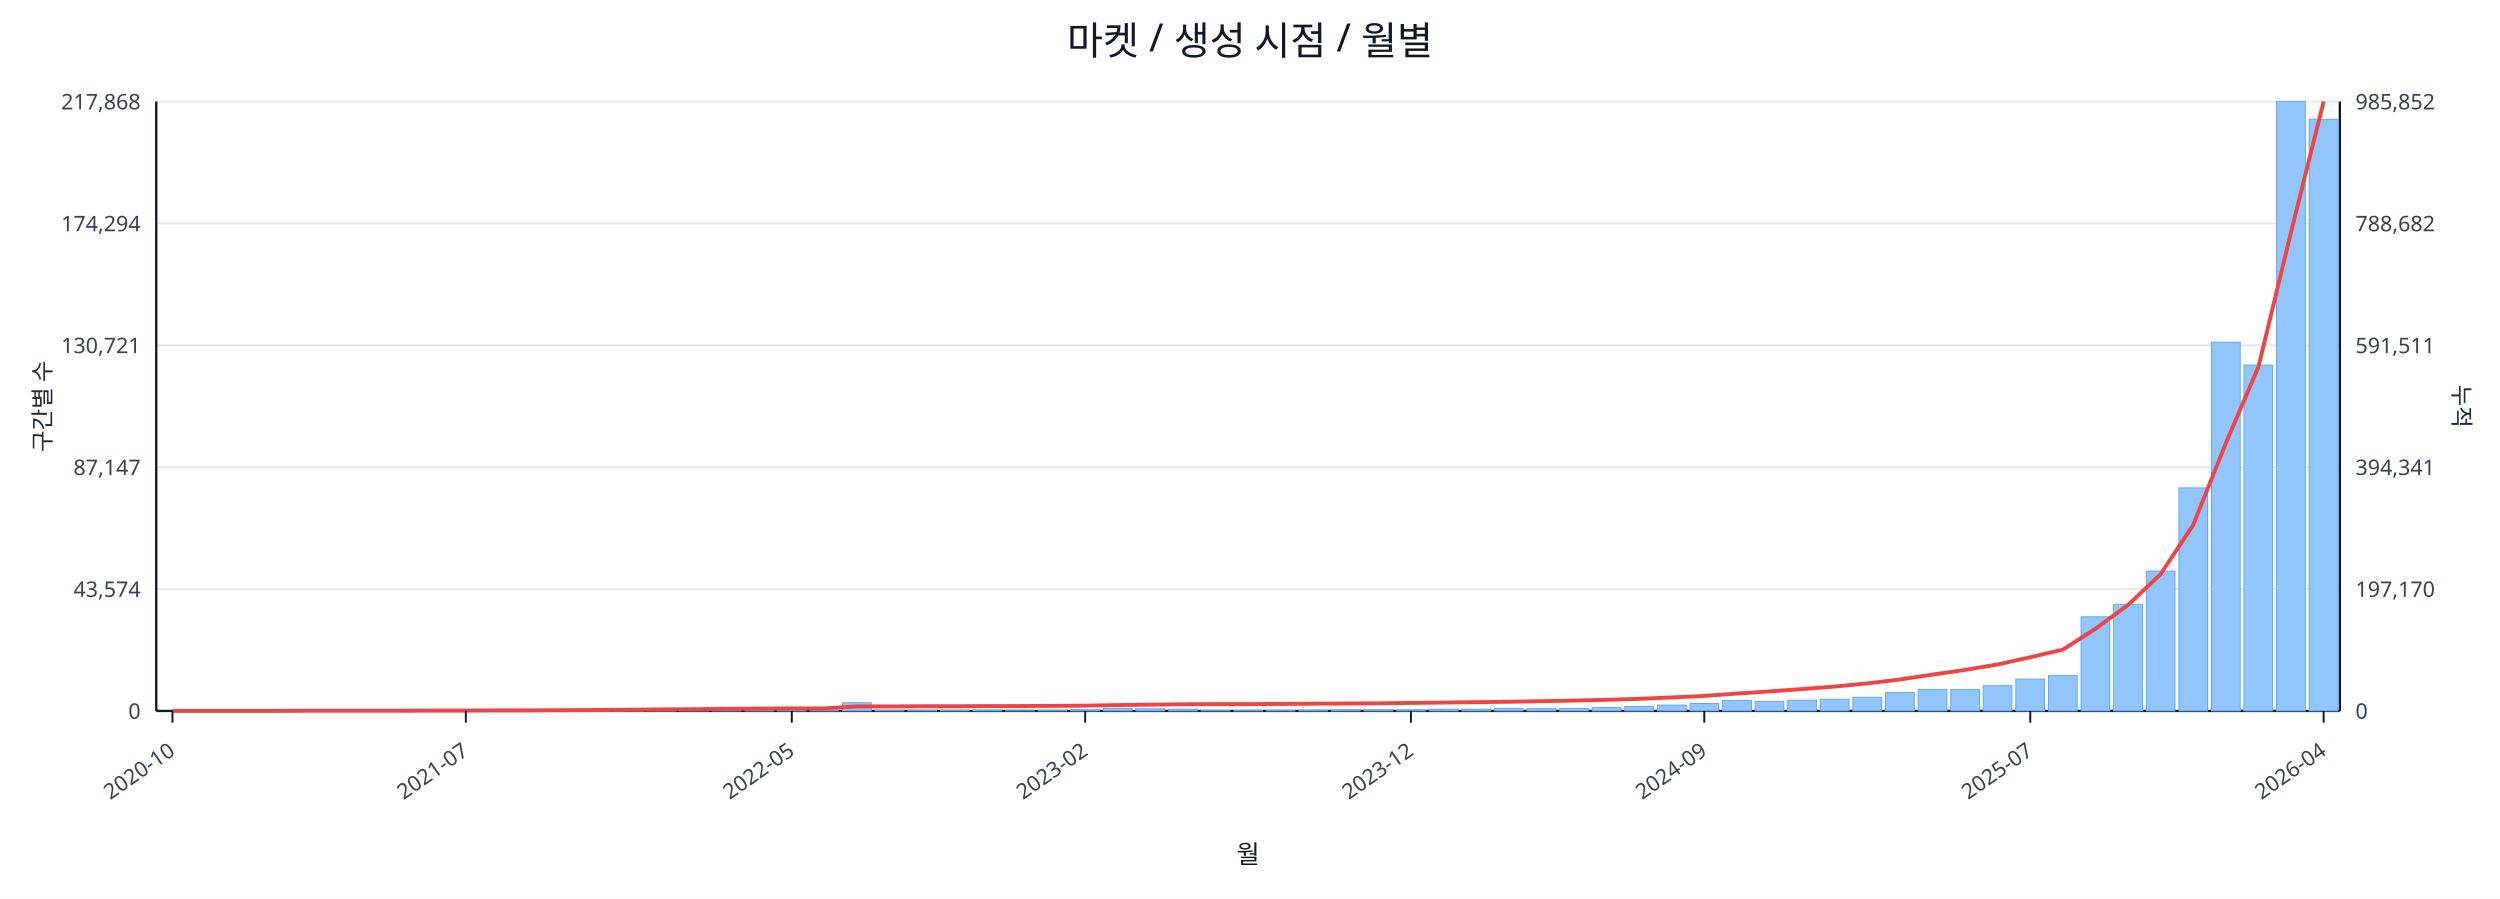
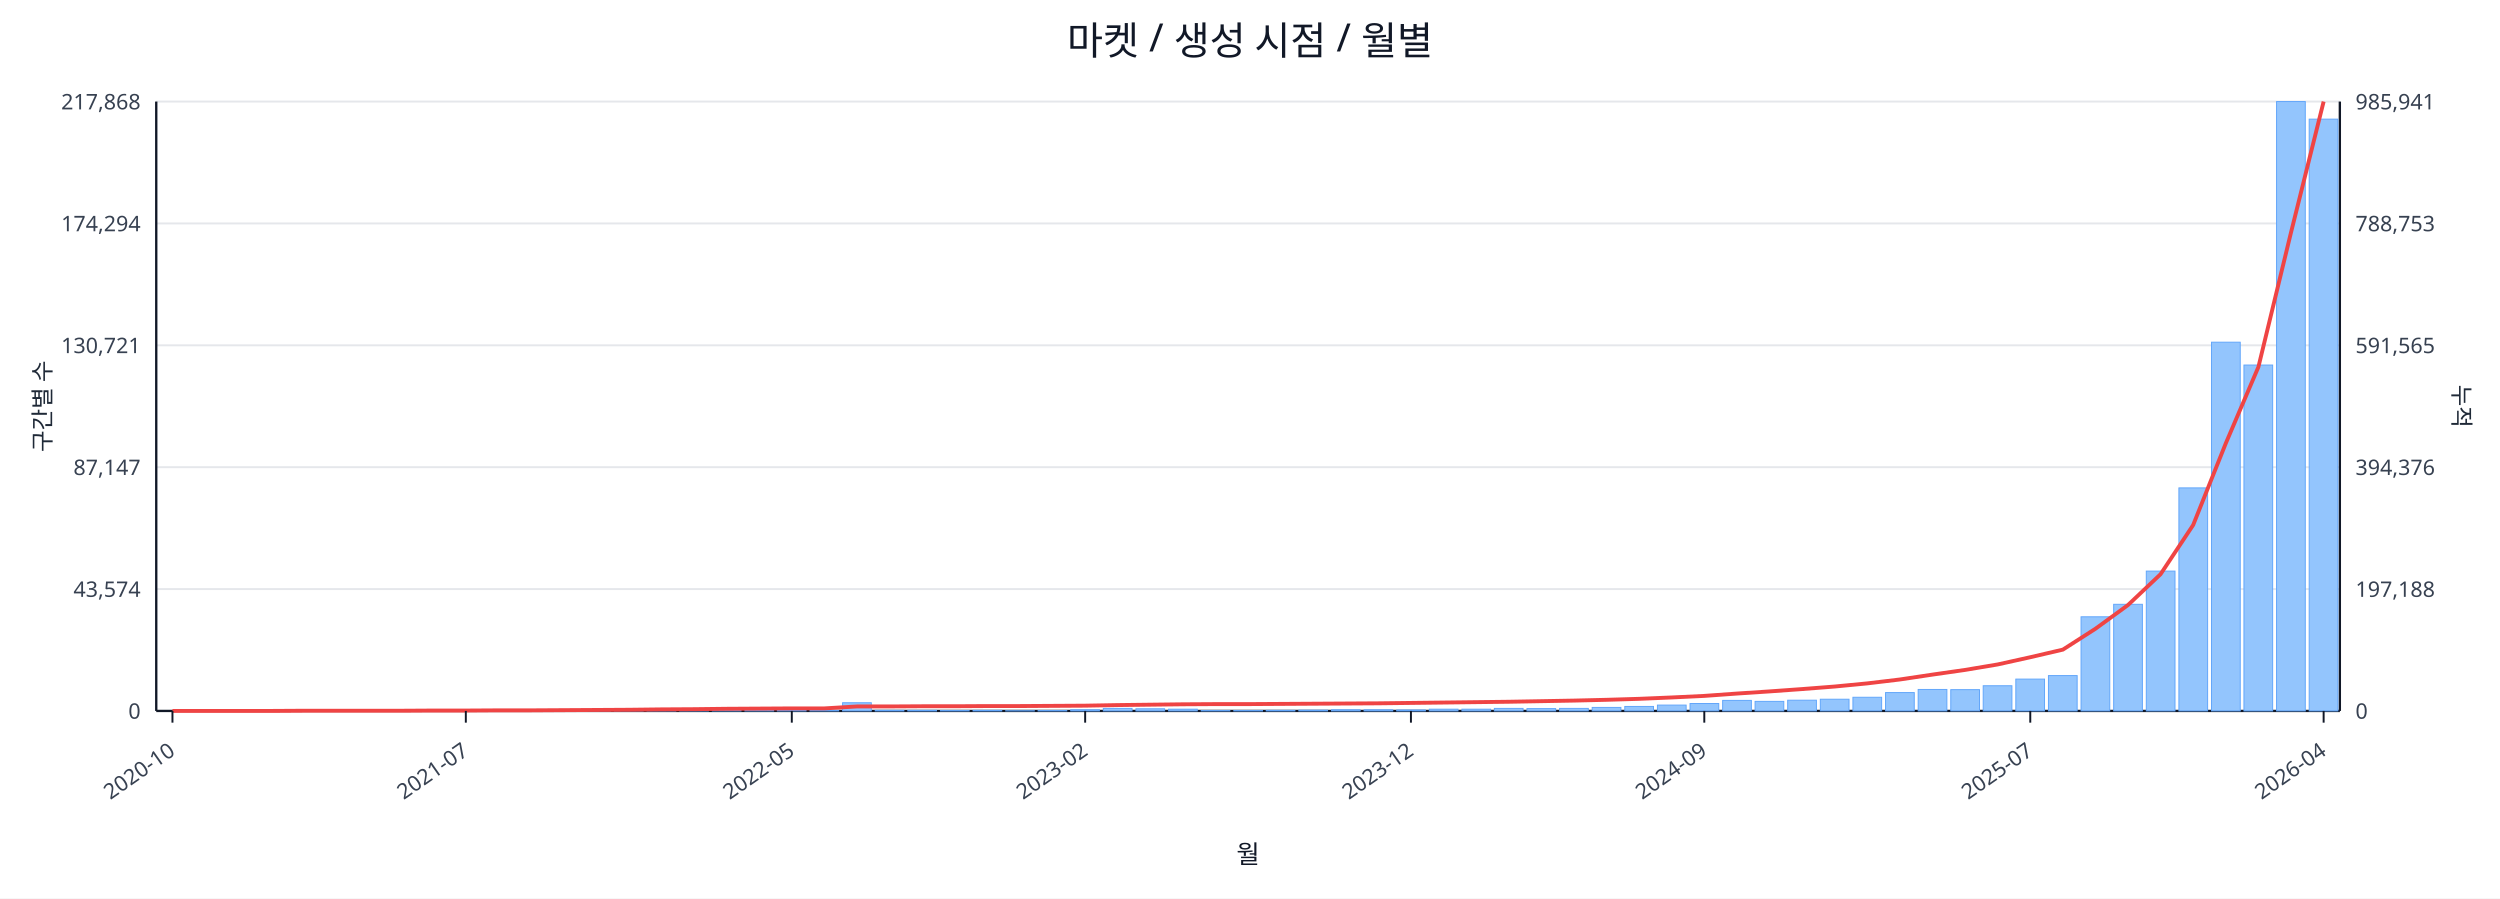
<svg xmlns="http://www.w3.org/2000/svg" width="1280" height="460" viewBox="0 0 1280 460">
  <rect x="0" y="0" width="100%" height="100%" fill="#ffffff" />
  <text x="640.0" y="28" font-size="20" text-anchor="middle" font-family="sans-serif" fill="#111827">마켓 / 생성 시점 / 월별</text>
  <line x1="80.0" y1="52.0" x2="1198.0" y2="52.0" stroke="#e5e7eb" stroke-width="1" />
  <text x="72.0" y="56.0" font-size="11" text-anchor="end" font-family="sans-serif" fill="#374151">217,868</text>
-   <text x="1206.0" y="56.0" font-size="11" text-anchor="start" font-family="sans-serif" fill="#374151">985,852</text>
+   <text x="1206.0" y="56.0" font-size="11" text-anchor="start" font-family="sans-serif" fill="#374151">985,941</text>
  <line x1="80.0" y1="114.4" x2="1198.0" y2="114.4" stroke="#e5e7eb" stroke-width="1" />
  <text x="72.0" y="118.4" font-size="11" text-anchor="end" font-family="sans-serif" fill="#374151">174,294</text>
-   <text x="1206.0" y="118.4" font-size="11" text-anchor="start" font-family="sans-serif" fill="#374151">788,682</text>
+   <text x="1206.0" y="118.4" font-size="11" text-anchor="start" font-family="sans-serif" fill="#374151">788,753</text>
  <line x1="80.0" y1="176.8" x2="1198.0" y2="176.8" stroke="#e5e7eb" stroke-width="1" />
  <text x="72.0" y="180.8" font-size="11" text-anchor="end" font-family="sans-serif" fill="#374151">130,721</text>
-   <text x="1206.0" y="180.8" font-size="11" text-anchor="start" font-family="sans-serif" fill="#374151">591,511</text>
+   <text x="1206.0" y="180.8" font-size="11" text-anchor="start" font-family="sans-serif" fill="#374151">591,565</text>
  <line x1="80.0" y1="239.2" x2="1198.0" y2="239.2" stroke="#e5e7eb" stroke-width="1" />
  <text x="72.0" y="243.2" font-size="11" text-anchor="end" font-family="sans-serif" fill="#374151">87,147</text>
-   <text x="1206.0" y="243.2" font-size="11" text-anchor="start" font-family="sans-serif" fill="#374151">394,341</text>
+   <text x="1206.0" y="243.2" font-size="11" text-anchor="start" font-family="sans-serif" fill="#374151">394,376</text>
  <line x1="80.0" y1="301.6" x2="1198.0" y2="301.6" stroke="#e5e7eb" stroke-width="1" />
  <text x="72.0" y="305.6" font-size="11" text-anchor="end" font-family="sans-serif" fill="#374151">43,574</text>
-   <text x="1206.0" y="305.6" font-size="11" text-anchor="start" font-family="sans-serif" fill="#374151">197,170</text>
+   <text x="1206.0" y="305.6" font-size="11" text-anchor="start" font-family="sans-serif" fill="#374151">197,188</text>
  <line x1="80.0" y1="364.0" x2="1198.0" y2="364.0" stroke="#e5e7eb" stroke-width="1" />
  <text x="72.0" y="368.0" font-size="11" text-anchor="end" font-family="sans-serif" fill="#374151">0</text>
  <text x="1206.0" y="368.0" font-size="11" text-anchor="start" font-family="sans-serif" fill="#374151">0</text>
  <line x1="80.0" y1="364.0" x2="1198.0" y2="364.0" stroke="#111827" stroke-width="1.2" />
  <line x1="80.0" y1="52.0" x2="80.0" y2="364.0" stroke="#111827" stroke-width="1.2" />
  <line x1="1198.0" y1="52.0" x2="1198.0" y2="364.0" stroke="#111827" stroke-width="1.2" />
  <rect x="81.0" y="364.0" width="14.7" height="0.0" fill="#93c5fd" stroke="#60a5fa" stroke-width="0.5" />
  <rect x="97.7" y="364.0" width="14.7" height="0.0" fill="#93c5fd" stroke="#60a5fa" stroke-width="0.5" />
  <rect x="114.4" y="364.0" width="14.7" height="0.0" fill="#93c5fd" stroke="#60a5fa" stroke-width="0.5" />
  <rect x="131.1" y="363.9" width="14.7" height="0.1" fill="#93c5fd" stroke="#60a5fa" stroke-width="0.5" />
  <rect x="147.7" y="363.9" width="14.7" height="0.1" fill="#93c5fd" stroke="#60a5fa" stroke-width="0.5" />
  <rect x="164.4" y="363.9" width="14.7" height="0.1" fill="#93c5fd" stroke="#60a5fa" stroke-width="0.5" />
  <rect x="181.1" y="363.9" width="14.7" height="0.1" fill="#93c5fd" stroke="#60a5fa" stroke-width="0.5" />
  <rect x="197.8" y="363.8" width="14.7" height="0.2" fill="#93c5fd" stroke="#60a5fa" stroke-width="0.5" />
  <rect x="214.5" y="363.7" width="14.7" height="0.3" fill="#93c5fd" stroke="#60a5fa" stroke-width="0.5" />
  <rect x="231.2" y="363.8" width="14.7" height="0.2" fill="#93c5fd" stroke="#60a5fa" stroke-width="0.5" />
  <rect x="247.9" y="363.8" width="14.7" height="0.2" fill="#93c5fd" stroke="#60a5fa" stroke-width="0.5" />
  <rect x="264.6" y="363.9" width="14.7" height="0.1" fill="#93c5fd" stroke="#60a5fa" stroke-width="0.5" />
  <rect x="281.2" y="363.7" width="14.7" height="0.3" fill="#93c5fd" stroke="#60a5fa" stroke-width="0.5" />
  <rect x="297.9" y="363.4" width="14.7" height="0.6" fill="#93c5fd" stroke="#60a5fa" stroke-width="0.5" />
  <rect x="314.6" y="363.5" width="14.7" height="0.5" fill="#93c5fd" stroke="#60a5fa" stroke-width="0.5" />
  <rect x="331.3" y="363.1" width="14.7" height="0.9" fill="#93c5fd" stroke="#60a5fa" stroke-width="0.5" />
  <rect x="348.0" y="363.5" width="14.7" height="0.5" fill="#93c5fd" stroke="#60a5fa" stroke-width="0.5" />
  <rect x="364.7" y="363.3" width="14.7" height="0.7" fill="#93c5fd" stroke="#60a5fa" stroke-width="0.5" />
  <rect x="381.4" y="363.4" width="14.7" height="0.6" fill="#93c5fd" stroke="#60a5fa" stroke-width="0.5" />
  <rect x="398.0" y="363.6" width="14.7" height="0.4" fill="#93c5fd" stroke="#60a5fa" stroke-width="0.5" />
  <rect x="414.7" y="363.8" width="14.7" height="0.2" fill="#93c5fd" stroke="#60a5fa" stroke-width="0.5" />
  <rect x="431.4" y="359.8" width="14.7" height="4.2" fill="#93c5fd" stroke="#60a5fa" stroke-width="0.5" />
  <rect x="448.1" y="363.7" width="14.7" height="0.3" fill="#93c5fd" stroke="#60a5fa" stroke-width="0.5" />
  <rect x="464.8" y="363.7" width="14.7" height="0.3" fill="#93c5fd" stroke="#60a5fa" stroke-width="0.5" />
  <rect x="481.5" y="363.8" width="14.7" height="0.2" fill="#93c5fd" stroke="#60a5fa" stroke-width="0.5" />
  <rect x="498.2" y="363.7" width="14.7" height="0.3" fill="#93c5fd" stroke="#60a5fa" stroke-width="0.5" />
  <rect x="514.9" y="363.9" width="14.7" height="0.1" fill="#93c5fd" stroke="#60a5fa" stroke-width="0.5" />
  <rect x="531.5" y="363.8" width="14.7" height="0.2" fill="#93c5fd" stroke="#60a5fa" stroke-width="0.5" />
  <rect x="548.2" y="363.4" width="14.7" height="0.6" fill="#93c5fd" stroke="#60a5fa" stroke-width="0.5" />
  <rect x="564.9" y="362.7" width="14.7" height="1.3" fill="#93c5fd" stroke="#60a5fa" stroke-width="0.5" />
  <rect x="581.6" y="362.9" width="14.7" height="1.1" fill="#93c5fd" stroke="#60a5fa" stroke-width="0.5" />
  <rect x="598.3" y="363.1" width="14.7" height="0.9" fill="#93c5fd" stroke="#60a5fa" stroke-width="0.5" />
  <rect x="615.0" y="363.8" width="14.7" height="0.2" fill="#93c5fd" stroke="#60a5fa" stroke-width="0.5" />
  <rect x="631.7" y="363.8" width="14.7" height="0.2" fill="#93c5fd" stroke="#60a5fa" stroke-width="0.5" />
  <rect x="648.3" y="363.7" width="14.7" height="0.3" fill="#93c5fd" stroke="#60a5fa" stroke-width="0.5" />
  <rect x="665.0" y="363.6" width="14.7" height="0.4" fill="#93c5fd" stroke="#60a5fa" stroke-width="0.5" />
  <rect x="681.7" y="363.4" width="14.7" height="0.6" fill="#93c5fd" stroke="#60a5fa" stroke-width="0.5" />
  <rect x="698.4" y="363.4" width="14.7" height="0.6" fill="#93c5fd" stroke="#60a5fa" stroke-width="0.5" />
  <rect x="715.1" y="363.5" width="14.7" height="0.5" fill="#93c5fd" stroke="#60a5fa" stroke-width="0.5" />
  <rect x="731.8" y="363.1" width="14.7" height="0.9" fill="#93c5fd" stroke="#60a5fa" stroke-width="0.5" />
  <rect x="748.5" y="363.1" width="14.7" height="0.9" fill="#93c5fd" stroke="#60a5fa" stroke-width="0.5" />
  <rect x="765.1" y="362.7" width="14.7" height="1.3" fill="#93c5fd" stroke="#60a5fa" stroke-width="0.5" />
  <rect x="781.8" y="362.8" width="14.7" height="1.2" fill="#93c5fd" stroke="#60a5fa" stroke-width="0.5" />
  <rect x="798.5" y="362.7" width="14.7" height="1.3" fill="#93c5fd" stroke="#60a5fa" stroke-width="0.5" />
  <rect x="815.2" y="362.2" width="14.7" height="1.8" fill="#93c5fd" stroke="#60a5fa" stroke-width="0.5" />
  <rect x="831.9" y="361.7" width="14.7" height="2.3" fill="#93c5fd" stroke="#60a5fa" stroke-width="0.5" />
  <rect x="848.6" y="361.0" width="14.7" height="3.0" fill="#93c5fd" stroke="#60a5fa" stroke-width="0.5" />
  <rect x="865.3" y="360.2" width="14.7" height="3.8" fill="#93c5fd" stroke="#60a5fa" stroke-width="0.5" />
  <rect x="882.0" y="358.6" width="14.7" height="5.4" fill="#93c5fd" stroke="#60a5fa" stroke-width="0.5" />
  <rect x="898.6" y="359.1" width="14.7" height="4.9" fill="#93c5fd" stroke="#60a5fa" stroke-width="0.5" />
  <rect x="915.3" y="358.5" width="14.7" height="5.5" fill="#93c5fd" stroke="#60a5fa" stroke-width="0.5" />
  <rect x="932.0" y="358.0" width="14.7" height="6.0" fill="#93c5fd" stroke="#60a5fa" stroke-width="0.5" />
  <rect x="948.7" y="357.0" width="14.7" height="7.0" fill="#93c5fd" stroke="#60a5fa" stroke-width="0.5" />
  <rect x="965.4" y="354.6" width="14.7" height="9.4" fill="#93c5fd" stroke="#60a5fa" stroke-width="0.5" />
  <rect x="982.1" y="353.0" width="14.7" height="11.0" fill="#93c5fd" stroke="#60a5fa" stroke-width="0.5" />
  <rect x="998.8" y="353.1" width="14.7" height="10.9" fill="#93c5fd" stroke="#60a5fa" stroke-width="0.5" />
  <rect x="1015.4" y="351.1" width="14.7" height="12.9" fill="#93c5fd" stroke="#60a5fa" stroke-width="0.5" />
  <rect x="1032.1" y="347.7" width="14.7" height="16.3" fill="#93c5fd" stroke="#60a5fa" stroke-width="0.5" />
  <rect x="1048.8" y="345.9" width="14.7" height="18.1" fill="#93c5fd" stroke="#60a5fa" stroke-width="0.5" />
  <rect x="1065.5" y="315.8" width="14.7" height="48.2" fill="#93c5fd" stroke="#60a5fa" stroke-width="0.5" />
  <rect x="1082.2" y="309.4" width="14.7" height="54.6" fill="#93c5fd" stroke="#60a5fa" stroke-width="0.5" />
  <rect x="1098.9" y="292.4" width="14.7" height="71.6" fill="#93c5fd" stroke="#60a5fa" stroke-width="0.5" />
  <rect x="1115.6" y="249.8" width="14.7" height="114.2" fill="#93c5fd" stroke="#60a5fa" stroke-width="0.5" />
  <rect x="1132.3" y="175.2" width="14.7" height="188.8" fill="#93c5fd" stroke="#60a5fa" stroke-width="0.5" />
  <rect x="1148.9" y="186.9" width="14.7" height="177.1" fill="#93c5fd" stroke="#60a5fa" stroke-width="0.5" />
  <rect x="1165.6" y="52.0" width="14.7" height="312.0" fill="#93c5fd" stroke="#60a5fa" stroke-width="0.5" />
-   <rect x="1182.3" y="61.1" width="14.7" height="302.9" fill="#93c5fd" stroke="#60a5fa" stroke-width="0.5" />
-   <polyline fill="none" stroke="#ef4444" stroke-width="2" points="88.3,364.0 105.0,364.0 121.7,364.0 138.4,364.0 155.1,363.9 171.8,363.9 188.5,363.9 205.1,363.9 221.8,363.8 238.5,363.8 255.2,363.7 271.9,363.7 288.6,363.6 305.3,363.5 322.0,363.4 338.6,363.2 355.3,363.1 372.0,362.9 388.7,362.8 405.4,362.7 422.1,362.7 438.8,361.7 455.4,361.7 472.1,361.6 488.8,361.6 505.5,361.5 522.2,361.5 538.9,361.4 555.6,361.3 572.3,361.0 588.9,360.8 605.6,360.6 622.3,360.5 639.0,360.5 655.7,360.4 672.4,360.3 689.1,360.2 705.7,360.1 722.4,359.9 739.1,359.7 755.8,359.5 772.5,359.3 789.2,359.0 805.9,358.7 822.6,358.3 839.2,357.8 855.9,357.1 872.6,356.3 889.3,355.1 906.0,354.0 922.7,352.8 939.4,351.5 956.0,349.9 972.7,347.9 989.4,345.4 1006.1,343.0 1022.8,340.2 1039.5,336.5 1056.2,332.6 1072.9,321.9 1089.5,309.8 1106.2,294.0 1122.9,268.8 1139.6,227.0 1156.3,187.9 1173.0,118.9 1189.7,52.0" />
+   <rect x="1182.3" y="61.0" width="14.7" height="303.0" fill="#93c5fd" stroke="#60a5fa" stroke-width="0.5" />
+   <polyline fill="none" stroke="#ef4444" stroke-width="2" points="88.3,364.0 105.0,364.0 121.7,364.0 138.4,364.0 155.1,363.9 171.8,363.9 188.5,363.9 205.1,363.9 221.8,363.8 238.5,363.8 255.2,363.7 271.9,363.7 288.6,363.6 305.3,363.5 322.0,363.4 338.6,363.2 355.3,363.1 372.0,362.9 388.7,362.8 405.4,362.7 422.1,362.7 438.8,361.7 455.4,361.7 472.1,361.6 488.8,361.6 505.5,361.5 522.2,361.5 538.9,361.4 555.6,361.3 572.3,361.0 588.9,360.8 605.6,360.6 622.3,360.5 639.0,360.5 655.7,360.4 672.4,360.3 689.1,360.2 705.7,360.1 722.4,359.9 739.1,359.7 755.8,359.5 772.5,359.3 789.2,359.0 805.9,358.7 822.6,358.3 839.2,357.8 855.9,357.1 872.6,356.3 889.3,355.1 906.0,354.0 922.7,352.8 939.4,351.5 956.0,349.9 972.7,347.9 989.4,345.4 1006.1,343.0 1022.8,340.2 1039.5,336.5 1056.2,332.6 1072.9,321.9 1089.5,309.8 1106.2,294.0 1122.9,268.8 1139.6,227.0 1156.3,187.9 1173.0,119.0 1189.7,52.0" />
  <line x1="88.3" y1="364.0" x2="88.3" y2="370.0" stroke="#111827" stroke-width="1" />
  <text x="90.3" y="386.0" font-size="11" text-anchor="end" transform="rotate(-35 90.3 386.0)" font-family="sans-serif" fill="#374151">2020-10</text>
  <line x1="238.5" y1="364.0" x2="238.5" y2="370.0" stroke="#111827" stroke-width="1" />
  <text x="240.5" y="386.0" font-size="11" text-anchor="end" transform="rotate(-35 240.5 386.0)" font-family="sans-serif" fill="#374151">2021-07</text>
  <line x1="405.4" y1="364.0" x2="405.4" y2="370.0" stroke="#111827" stroke-width="1" />
  <text x="407.4" y="386.0" font-size="11" text-anchor="end" transform="rotate(-35 407.4 386.0)" font-family="sans-serif" fill="#374151">2022-05</text>
  <line x1="555.6" y1="364.0" x2="555.6" y2="370.0" stroke="#111827" stroke-width="1" />
  <text x="557.6" y="386.0" font-size="11" text-anchor="end" transform="rotate(-35 557.6 386.0)" font-family="sans-serif" fill="#374151">2023-02</text>
  <line x1="722.4" y1="364.0" x2="722.4" y2="370.0" stroke="#111827" stroke-width="1" />
  <text x="724.4" y="386.0" font-size="11" text-anchor="end" transform="rotate(-35 724.4 386.0)" font-family="sans-serif" fill="#374151">2023-12</text>
  <line x1="872.6" y1="364.0" x2="872.6" y2="370.0" stroke="#111827" stroke-width="1" />
  <text x="874.6" y="386.0" font-size="11" text-anchor="end" transform="rotate(-35 874.6 386.0)" font-family="sans-serif" fill="#374151">2024-09</text>
  <line x1="1039.5" y1="364.0" x2="1039.5" y2="370.0" stroke="#111827" stroke-width="1" />
  <text x="1041.5" y="386.0" font-size="11" text-anchor="end" transform="rotate(-35 1041.5 386.0)" font-family="sans-serif" fill="#374151">2025-07</text>
  <line x1="1189.7" y1="364.0" x2="1189.7" y2="370.0" stroke="#111827" stroke-width="1" />
  <text x="1191.7" y="386.0" font-size="11" text-anchor="end" transform="rotate(-35 1191.7 386.0)" font-family="sans-serif" fill="#374151">2026-04</text>
  <text x="26" y="208.0" font-size="12" transform="rotate(-90 26 208.0)" text-anchor="middle" font-family="sans-serif" fill="#1f2937">구간별 수</text>
  <text x="1256.0" y="208.0" font-size="12" transform="rotate(90 1256.0 208.0)" text-anchor="middle" font-family="sans-serif" fill="#1f2937">누적</text>
  <text x="639.0" y="442.0" font-size="13" text-anchor="middle" font-family="sans-serif" fill="#111827">월</text>
</svg>
